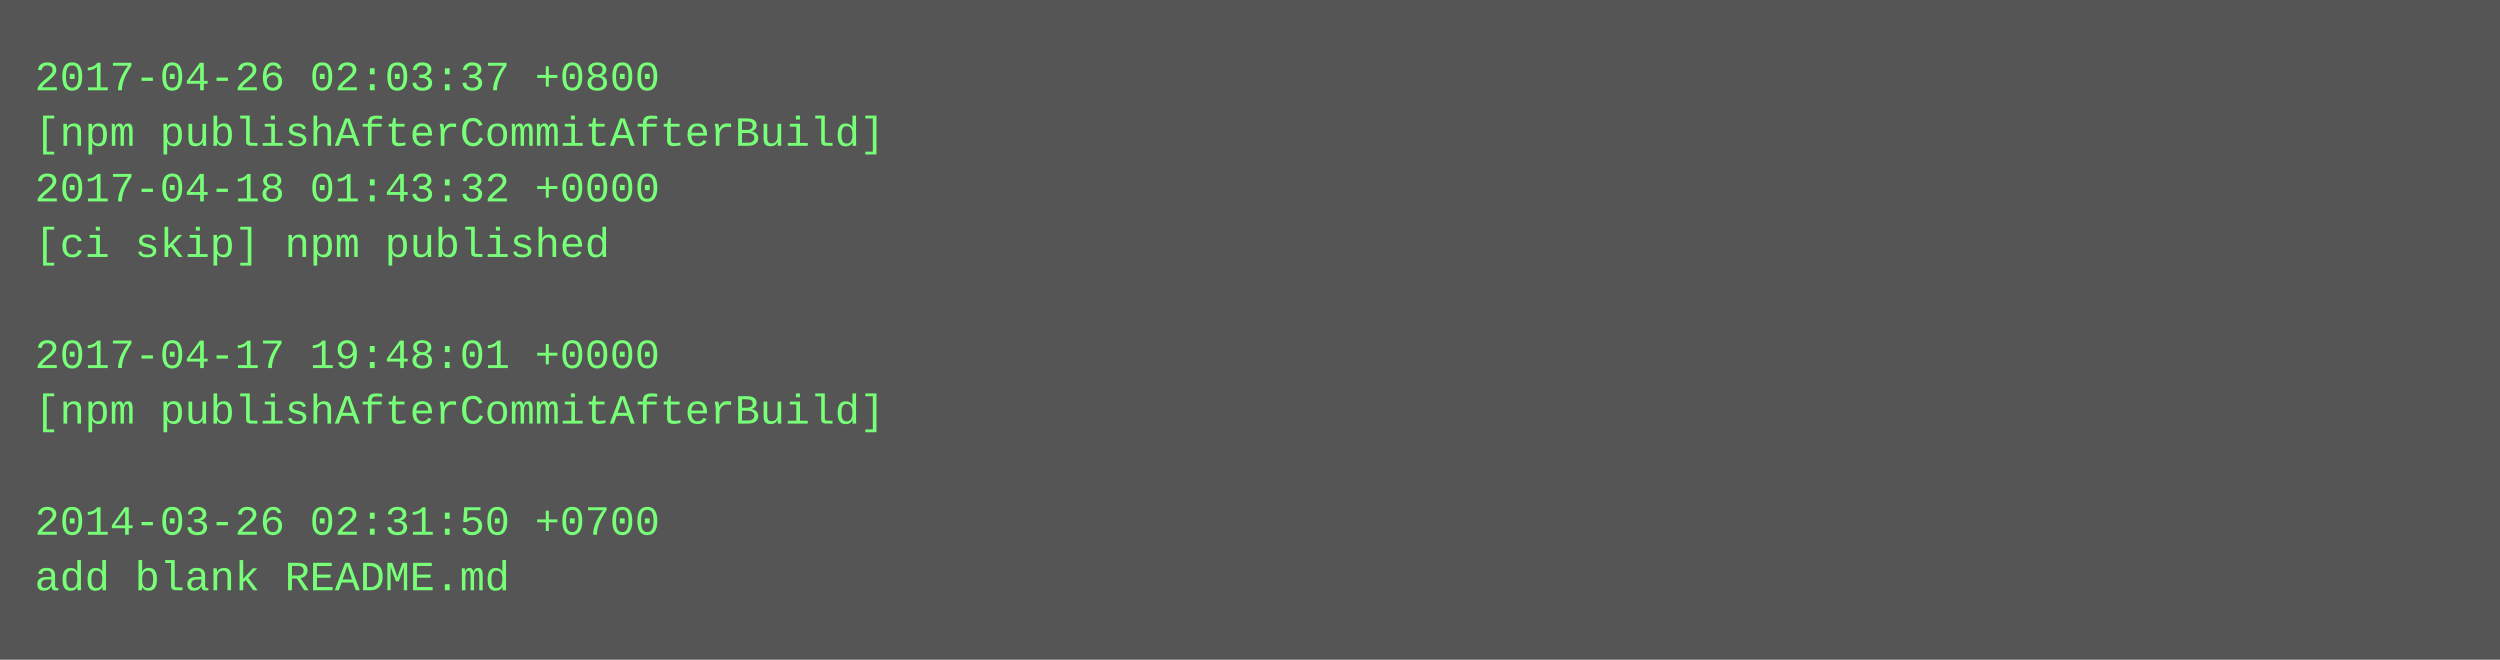
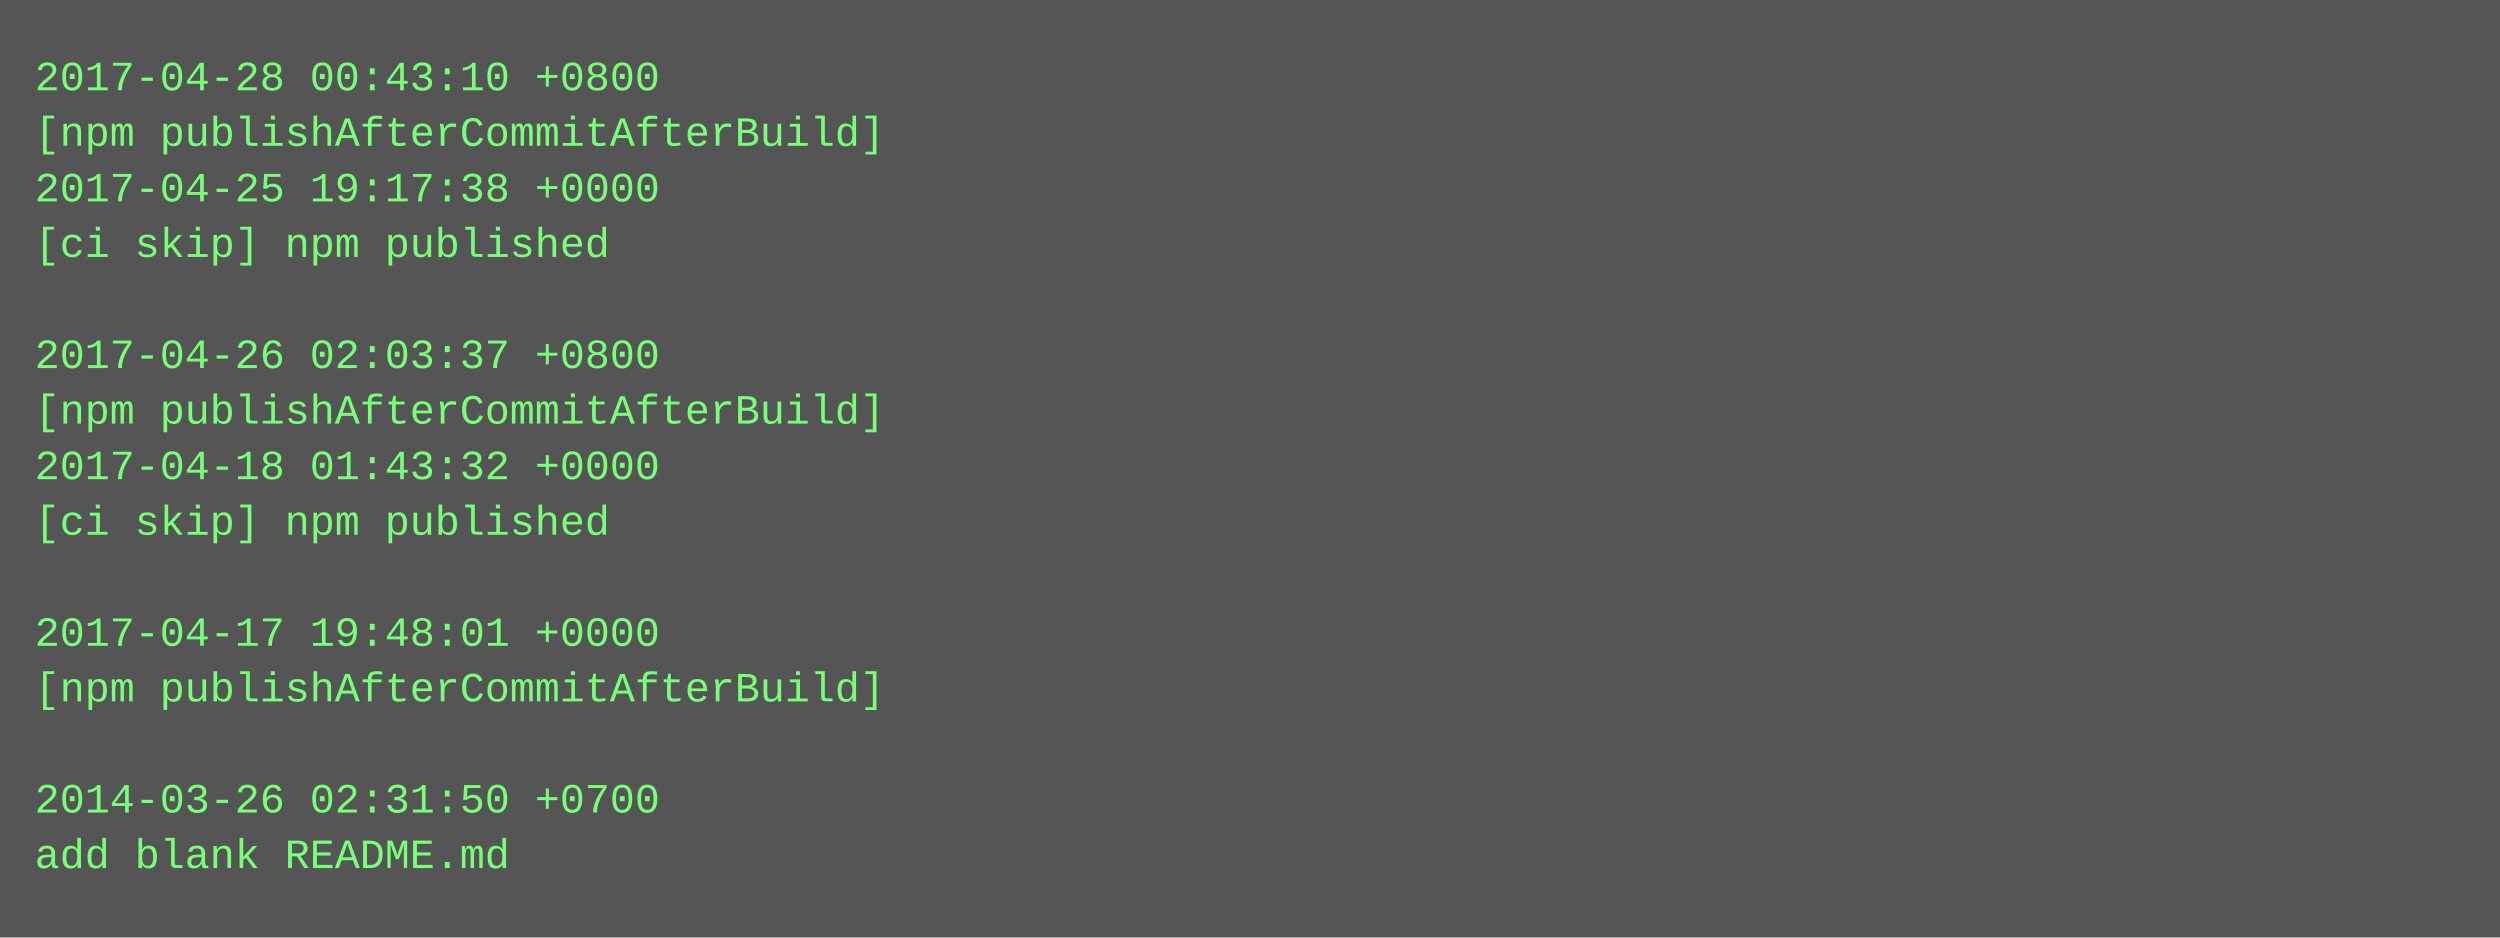
- <svg xmlns="http://www.w3.org/2000/svg" height="190" width="720">
-   <rect height="190" fill="#555" width="720" />
+ <svg xmlns="http://www.w3.org/2000/svg" height="270" width="720">
+   <rect height="270" fill="#555" width="720" />
  <text fill="#7f7" font-family="Courier New" font-size="12" xml:space="preserve">
-     <tspan x="10" y="26">2017-04-26 02:03:37 +0800</tspan>
+     <tspan x="10" y="26">2017-04-28 00:43:10 +0800</tspan>
    <tspan x="10" y="42">[npm publishAfterCommitAfterBuild]</tspan>
-     <tspan x="10" y="58">2017-04-18 01:43:32 +0000</tspan>
+     <tspan x="10" y="58">2017-04-25 19:17:38 +0000</tspan>
    <tspan x="10" y="74">[ci skip] npm published</tspan>
    <tspan x="10" y="90" />
-     <tspan x="10" y="106">2017-04-17 19:48:01 +0000</tspan>
+     <tspan x="10" y="106">2017-04-26 02:03:37 +0800</tspan>
    <tspan x="10" y="122">[npm publishAfterCommitAfterBuild]</tspan>
-     <tspan x="10" y="138" />
-     <tspan x="10" y="154">2014-03-26 02:31:50 +0700</tspan>
-     <tspan x="10" y="170">add blank README.md</tspan>
+     <tspan x="10" y="138">2017-04-18 01:43:32 +0000</tspan>
+     <tspan x="10" y="154">[ci skip] npm published</tspan>
+     <tspan x="10" y="170" />
+     <tspan x="10" y="186">2017-04-17 19:48:01 +0000</tspan>
+     <tspan x="10" y="202">[npm publishAfterCommitAfterBuild]</tspan>
+     <tspan x="10" y="218" />
+     <tspan x="10" y="234">2014-03-26 02:31:50 +0700</tspan>
+     <tspan x="10" y="250">add blank README.md</tspan>
  </text>
</svg>
